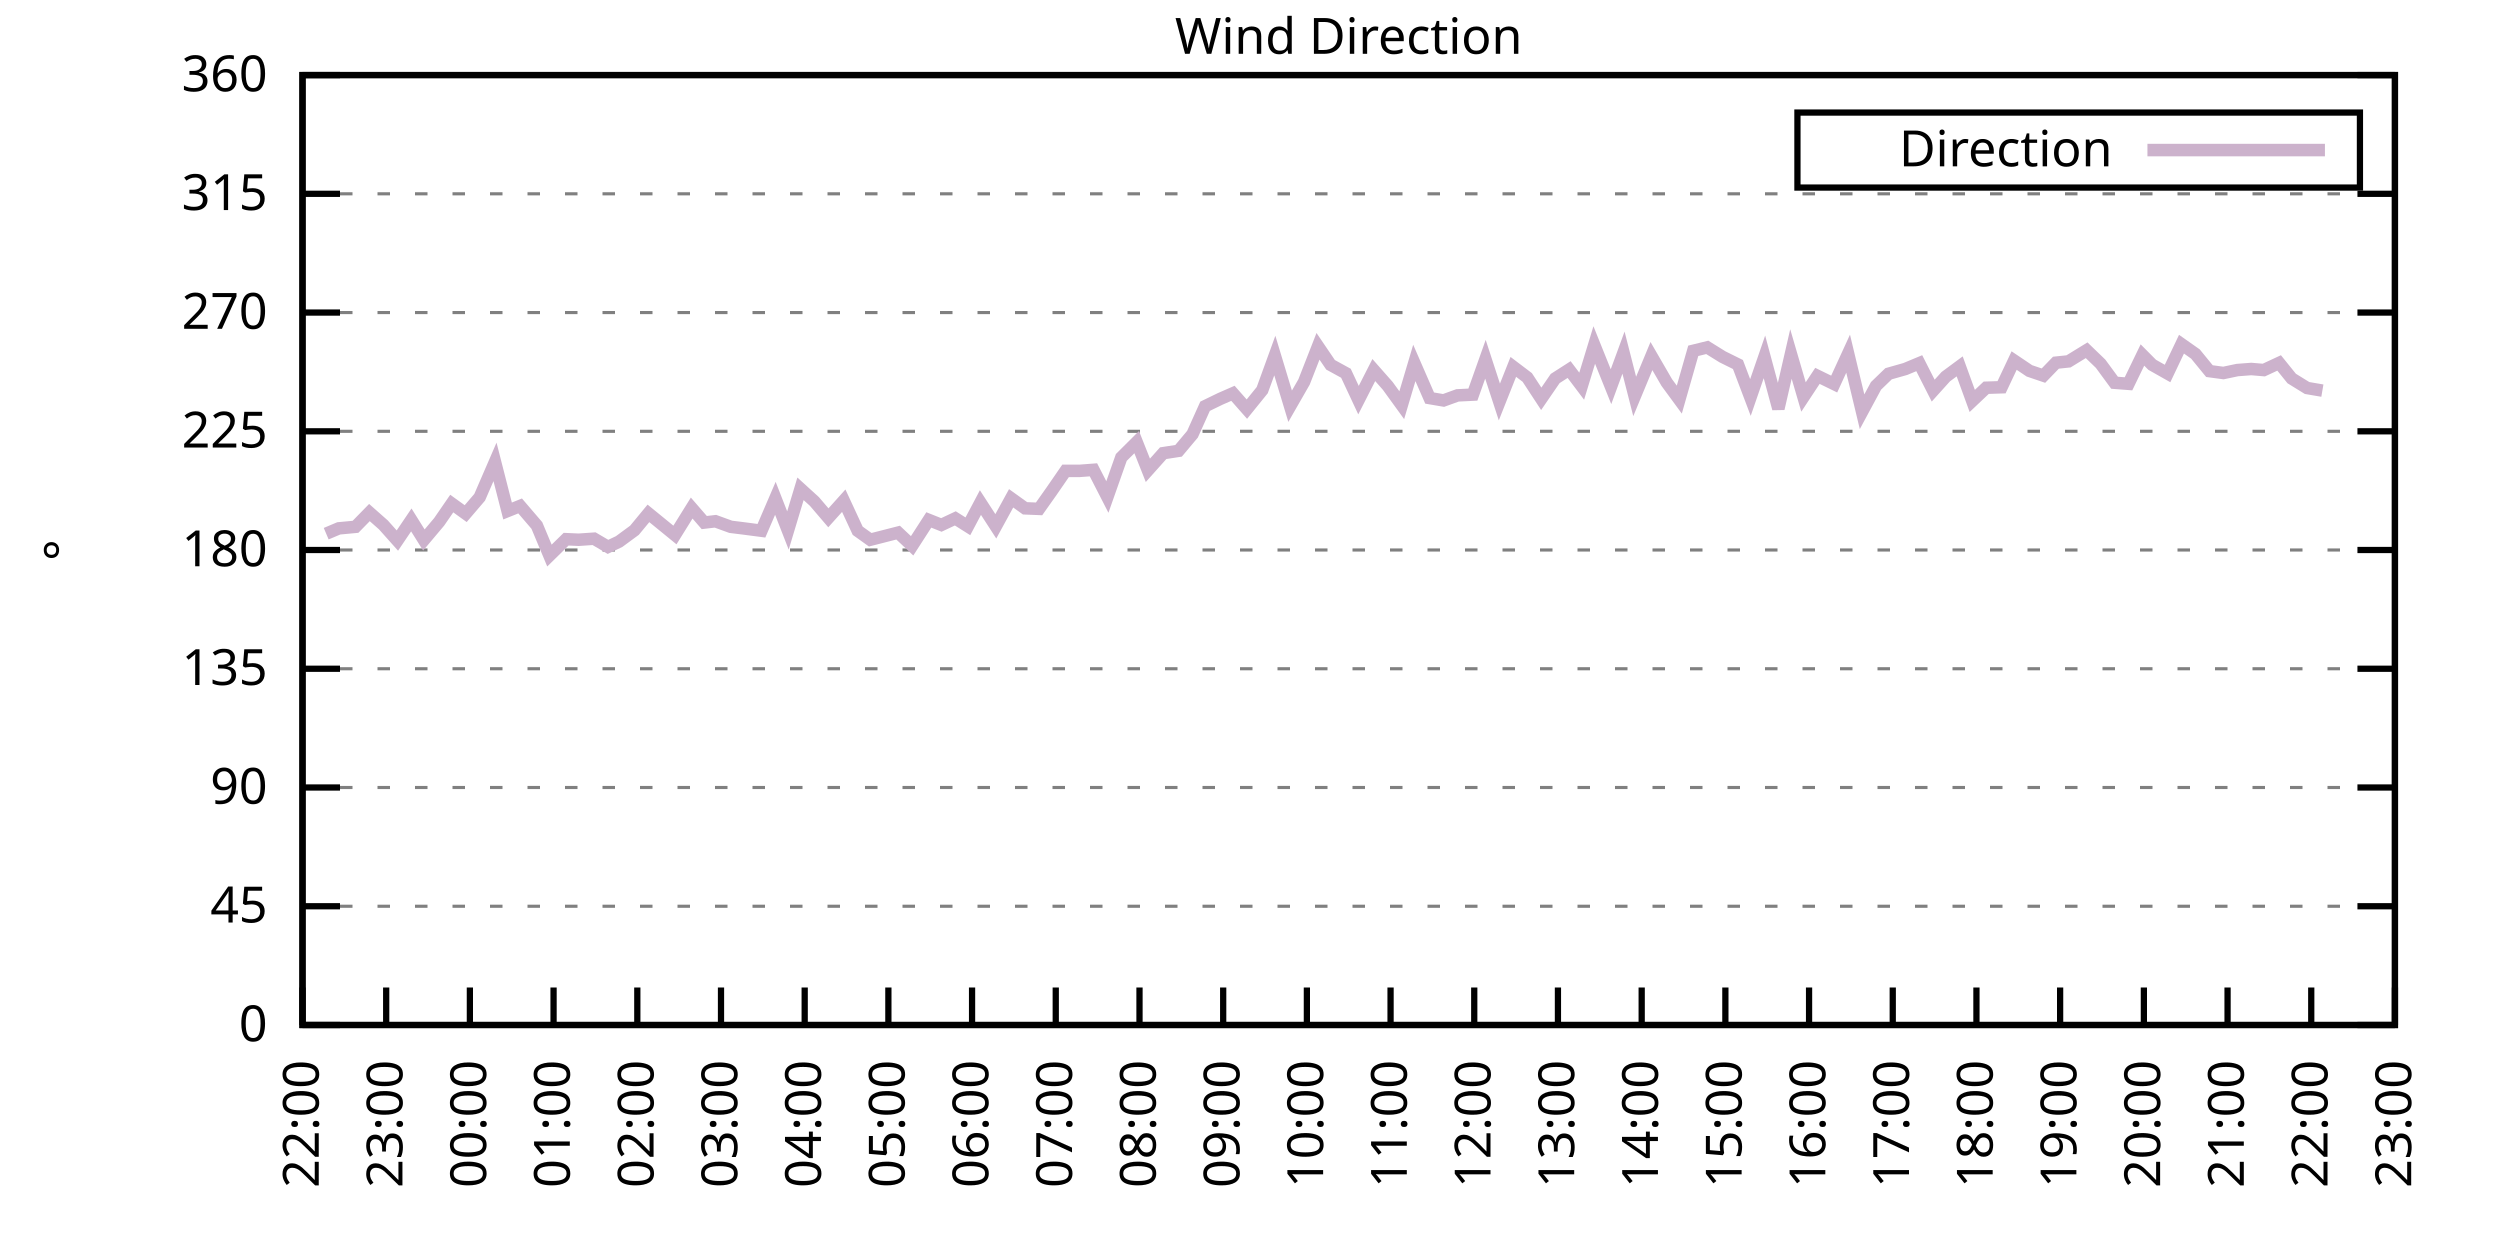
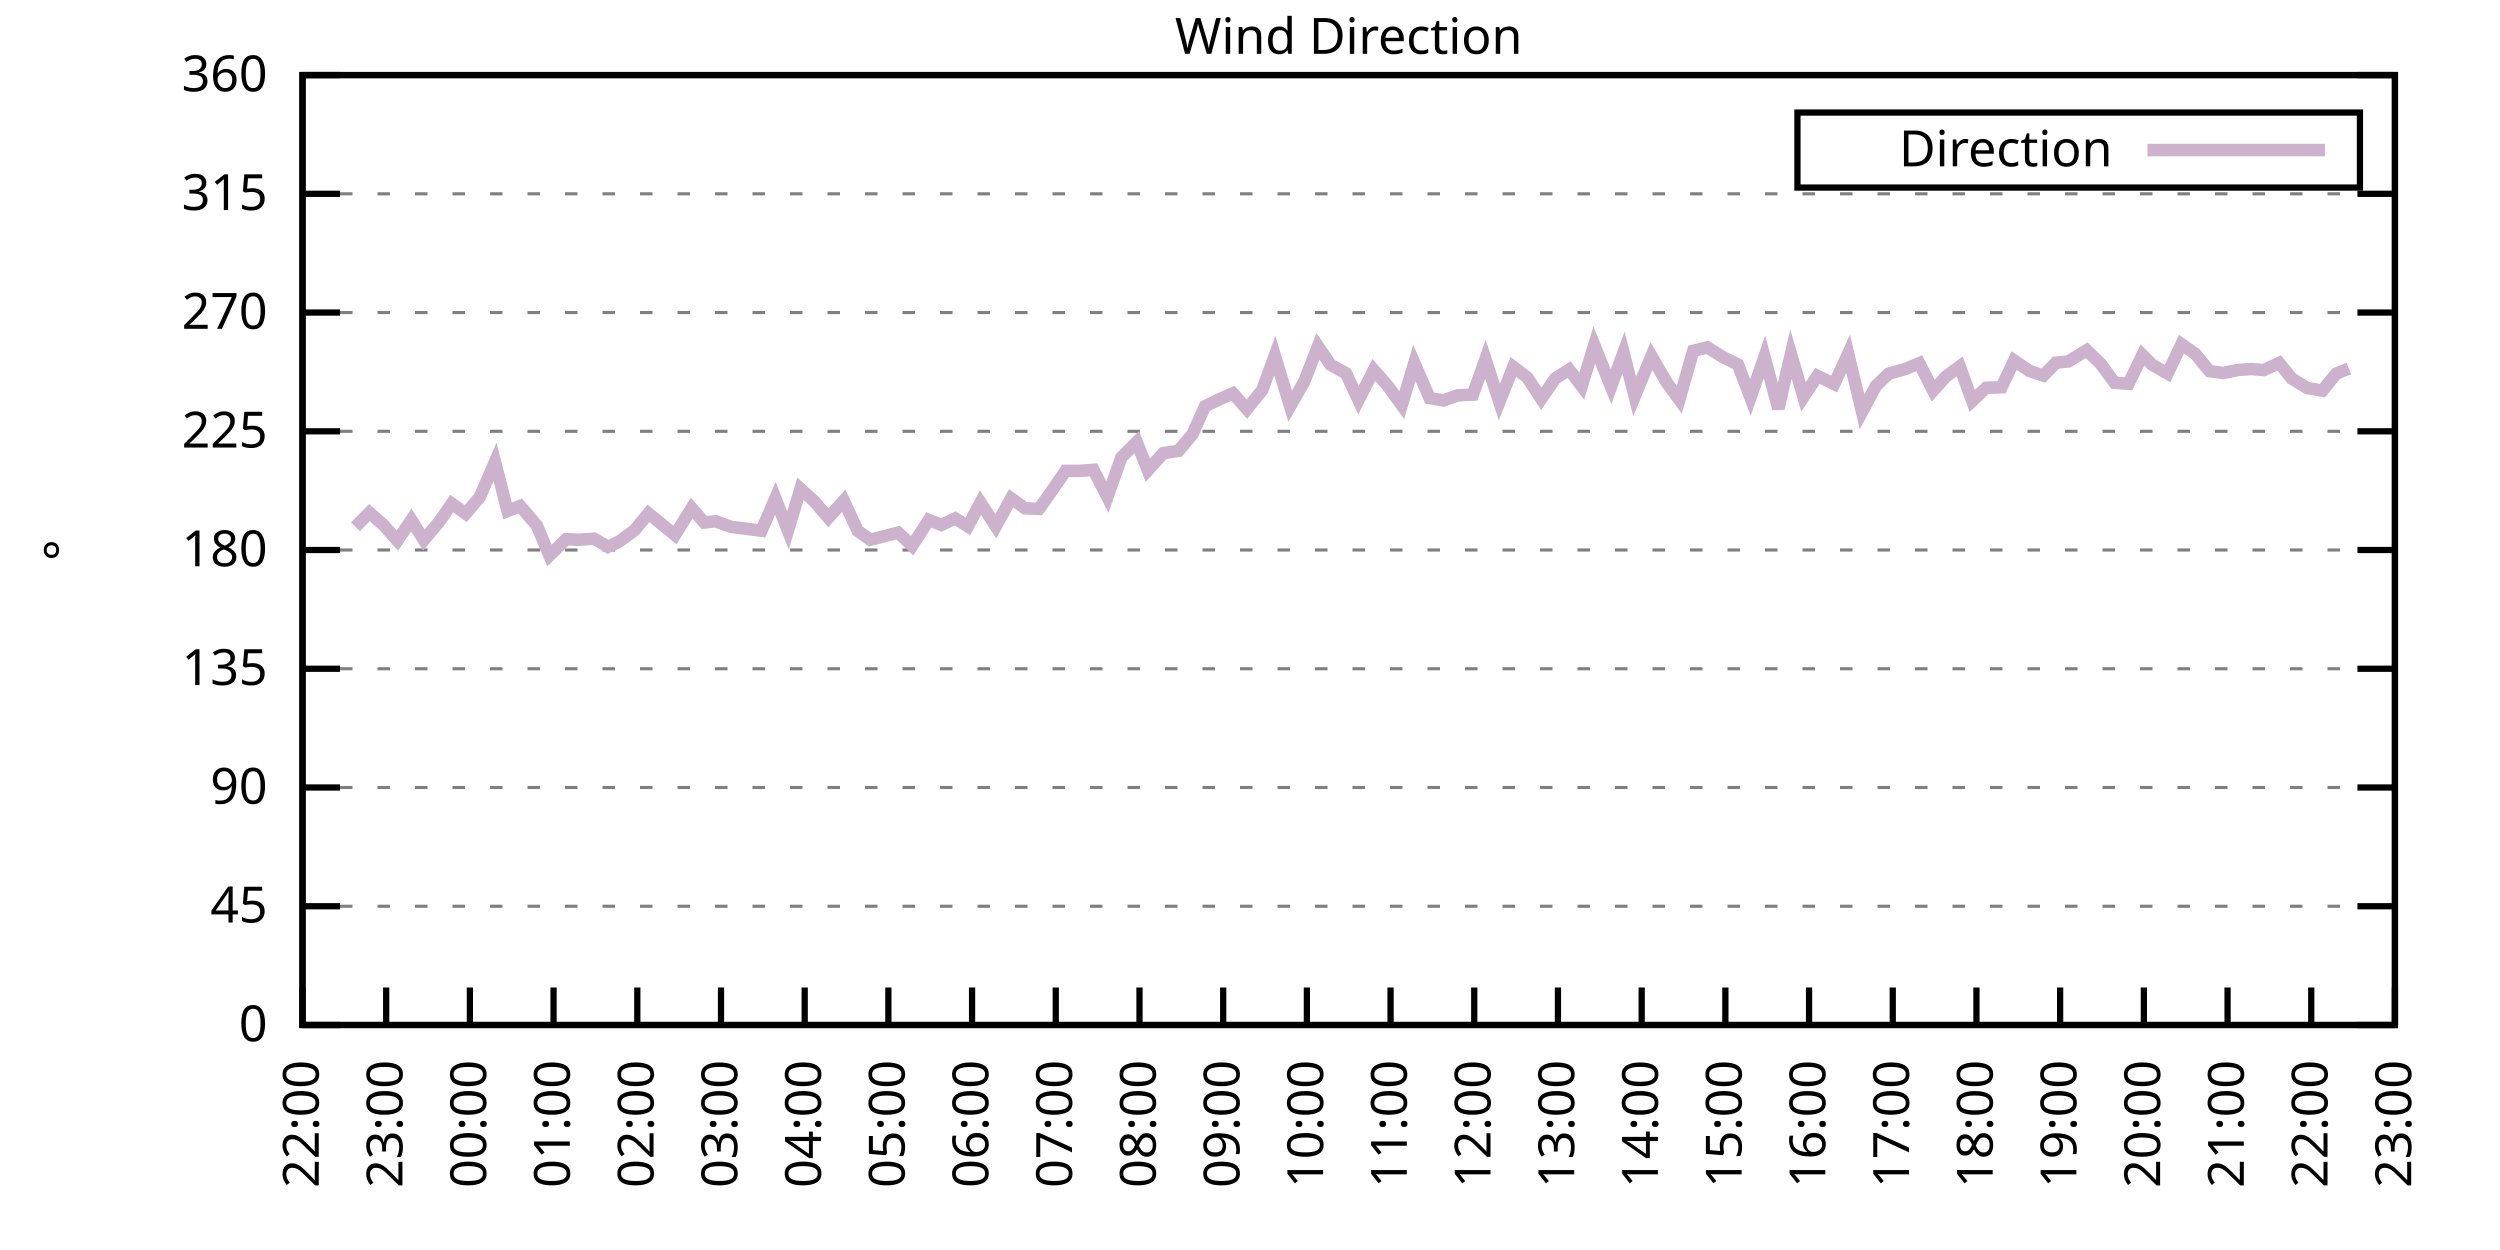
<svg xmlns="http://www.w3.org/2000/svg" xmlns:xlink="http://www.w3.org/1999/xlink" width="400" height="200" viewBox="0 0 400 200">
  <g id="gnuplot_canvas">
    <rect x="0" y="0" width="400" height="200" fill="none" />
    <defs>
      <circle id="gpDot" r="0.5" stroke-width="0.5" stroke="currentColor" />
      <path id="gpPt0" stroke-width="0.333" stroke="currentColor" d="M-1,0 h2 M0,-1 v2" />
      <path id="gpPt1" stroke-width="0.333" stroke="currentColor" d="M-1,-1 L1,1 M1,-1 L-1,1" />
      <path id="gpPt2" stroke-width="0.333" stroke="currentColor" d="M-1,0 L1,0 M0,-1 L0,1 M-1,-1 L1,1 M-1,1 L1,-1" />
      <rect id="gpPt3" stroke-width="0.333" stroke="currentColor" x="-1" y="-1" width="2" height="2" />
      <rect id="gpPt4" stroke-width="0.333" stroke="currentColor" fill="currentColor" x="-1" y="-1" width="2" height="2" />
      <circle id="gpPt5" stroke-width="0.333" stroke="currentColor" cx="0" cy="0" r="1" />
      <use xlink:href="#gpPt5" id="gpPt6" fill="currentColor" stroke="none" />
      <path id="gpPt7" stroke-width="0.333" stroke="currentColor" d="M0,-1.33 L-1.33,0.67 L1.33,0.67 z" />
      <use xlink:href="#gpPt7" id="gpPt8" fill="currentColor" stroke="none" />
      <use xlink:href="#gpPt7" id="gpPt9" stroke="currentColor" transform="rotate(180)" />
      <use xlink:href="#gpPt9" id="gpPt10" fill="currentColor" stroke="none" />
      <use xlink:href="#gpPt3" id="gpPt11" stroke="currentColor" transform="rotate(45)" />
      <use xlink:href="#gpPt11" id="gpPt12" fill="currentColor" stroke="none" />
      <path id="gpPt13" stroke-width="0.333" stroke="currentColor" d="M0,1.330 L1.265,0.411 L0.782,-1.067 L-0.782,-1.076 L-1.265,0.411 z" />
      <use xlink:href="#gpPt13" id="gpPt14" fill="currentColor" stroke="none" />
      <filter id="textbox" filterUnits="objectBoundingBox" x="0" y="0" height="1" width="1">
        <feFlood flood-color="white" flood-opacity="1" result="bgnd" />
        <feComposite in="SourceGraphic" in2="bgnd" operator="atop" />
      </filter>
      <filter id="greybox" filterUnits="objectBoundingBox" x="0" y="0" height="1" width="1">
        <feFlood flood-color="lightgrey" flood-opacity="1" result="grey" />
        <feComposite in="SourceGraphic" in2="grey" operator="atop" />
      </filter>
    </defs>
    <g fill="none" color="white" stroke="currentColor" stroke-width="1.00" stroke-linecap="butt" stroke-linejoin="miter">
</g>
    <g fill="none" color="black" stroke="currentColor" stroke-width="1.00" stroke-linecap="butt" stroke-linejoin="miter">
      <g stroke="none" shape-rendering="crispEdges">
        <polygon fill="rgb(255, 255, 255)" points="48.40,164.00 383.18,164.00 383.18,12.02 48.40,12.02 " />
      </g>
    </g>
    <g fill="none" color="black" stroke="currentColor" stroke-width="1.00" stroke-linecap="butt" stroke-linejoin="miter">
</g>
    <g fill="none" color="black" stroke="black" stroke-width="0.50" stroke-linecap="butt" stroke-linejoin="miter">
</g>
    <g fill="none" color="gray" stroke="currentColor" stroke-width="0.50" stroke-linecap="butt" stroke-linejoin="miter">
      <path stroke="gray" stroke-dasharray="2,4" class="gridline" d="M48.40,164.00 L383.19,164.00  " />
    </g>
    <g fill="none" color="gray" stroke="gray" stroke-width="1.00" stroke-linecap="butt" stroke-linejoin="miter">
</g>
    <g fill="none" color="black" stroke="currentColor" stroke-width="1.00" stroke-linecap="butt" stroke-linejoin="miter">
      <path stroke="black" d="M48.40,164.00 L54.40,164.00 M383.19,164.00 L377.19,164.00  " />
      <g transform="translate(42.80,166.60)" stroke="none" fill="black" font-family="Sans" font-size="8.00" text-anchor="end">
        <text>
          <tspan font-family="Sans"> 0</tspan>
        </text>
      </g>
    </g>
    <g fill="none" color="black" stroke="currentColor" stroke-width="1.00" stroke-linecap="butt" stroke-linejoin="miter">
</g>
    <g fill="none" color="black" stroke="black" stroke-width="0.50" stroke-linecap="butt" stroke-linejoin="miter">
</g>
    <g fill="none" color="gray" stroke="currentColor" stroke-width="0.50" stroke-linecap="butt" stroke-linejoin="miter">
      <path stroke="gray" stroke-dasharray="2,4" class="gridline" d="M48.40,145.00 L383.19,145.00  " />
    </g>
    <g fill="none" color="gray" stroke="gray" stroke-width="1.00" stroke-linecap="butt" stroke-linejoin="miter">
</g>
    <g fill="none" color="black" stroke="currentColor" stroke-width="1.00" stroke-linecap="butt" stroke-linejoin="miter">
      <path stroke="black" d="M48.40,145.00 L54.40,145.00 M383.19,145.00 L377.19,145.00  " />
      <g transform="translate(42.80,147.60)" stroke="none" fill="black" font-family="Sans" font-size="8.00" text-anchor="end">
        <text>
          <tspan font-family="Sans"> 45</tspan>
        </text>
      </g>
    </g>
    <g fill="none" color="black" stroke="currentColor" stroke-width="1.00" stroke-linecap="butt" stroke-linejoin="miter">
</g>
    <g fill="none" color="black" stroke="black" stroke-width="0.50" stroke-linecap="butt" stroke-linejoin="miter">
</g>
    <g fill="none" color="gray" stroke="currentColor" stroke-width="0.50" stroke-linecap="butt" stroke-linejoin="miter">
      <path stroke="gray" stroke-dasharray="2,4" class="gridline" d="M48.40,126.00 L383.19,126.00  " />
    </g>
    <g fill="none" color="gray" stroke="gray" stroke-width="1.00" stroke-linecap="butt" stroke-linejoin="miter">
</g>
    <g fill="none" color="black" stroke="currentColor" stroke-width="1.00" stroke-linecap="butt" stroke-linejoin="miter">
      <path stroke="black" d="M48.40,126.00 L54.40,126.00 M383.19,126.00 L377.19,126.00  " />
      <g transform="translate(42.80,128.60)" stroke="none" fill="black" font-family="Sans" font-size="8.00" text-anchor="end">
        <text>
          <tspan font-family="Sans"> 90</tspan>
        </text>
      </g>
    </g>
    <g fill="none" color="black" stroke="currentColor" stroke-width="1.00" stroke-linecap="butt" stroke-linejoin="miter">
</g>
    <g fill="none" color="black" stroke="black" stroke-width="0.50" stroke-linecap="butt" stroke-linejoin="miter">
</g>
    <g fill="none" color="gray" stroke="currentColor" stroke-width="0.50" stroke-linecap="butt" stroke-linejoin="miter">
      <path stroke="gray" stroke-dasharray="2,4" class="gridline" d="M48.40,107.00 L383.19,107.00  " />
    </g>
    <g fill="none" color="gray" stroke="gray" stroke-width="1.00" stroke-linecap="butt" stroke-linejoin="miter">
</g>
    <g fill="none" color="black" stroke="currentColor" stroke-width="1.00" stroke-linecap="butt" stroke-linejoin="miter">
      <path stroke="black" d="M48.40,107.00 L54.40,107.00 M383.19,107.00 L377.19,107.00  " />
      <g transform="translate(42.80,109.60)" stroke="none" fill="black" font-family="Sans" font-size="8.00" text-anchor="end">
        <text>
          <tspan font-family="Sans"> 135</tspan>
        </text>
      </g>
    </g>
    <g fill="none" color="black" stroke="currentColor" stroke-width="1.00" stroke-linecap="butt" stroke-linejoin="miter">
</g>
    <g fill="none" color="black" stroke="black" stroke-width="0.50" stroke-linecap="butt" stroke-linejoin="miter">
</g>
    <g fill="none" color="gray" stroke="currentColor" stroke-width="0.50" stroke-linecap="butt" stroke-linejoin="miter">
      <path stroke="gray" stroke-dasharray="2,4" class="gridline" d="M48.40,88.00 L383.19,88.00  " />
    </g>
    <g fill="none" color="gray" stroke="gray" stroke-width="1.00" stroke-linecap="butt" stroke-linejoin="miter">
</g>
    <g fill="none" color="black" stroke="currentColor" stroke-width="1.00" stroke-linecap="butt" stroke-linejoin="miter">
      <path stroke="black" d="M48.40,88.00 L54.40,88.00 M383.19,88.00 L377.19,88.00  " />
      <g transform="translate(42.80,90.60)" stroke="none" fill="black" font-family="Sans" font-size="8.00" text-anchor="end">
        <text>
          <tspan font-family="Sans"> 180</tspan>
        </text>
      </g>
    </g>
    <g fill="none" color="black" stroke="currentColor" stroke-width="1.00" stroke-linecap="butt" stroke-linejoin="miter">
</g>
    <g fill="none" color="black" stroke="black" stroke-width="0.50" stroke-linecap="butt" stroke-linejoin="miter">
</g>
    <g fill="none" color="gray" stroke="currentColor" stroke-width="0.50" stroke-linecap="butt" stroke-linejoin="miter">
      <path stroke="gray" stroke-dasharray="2,4" class="gridline" d="M48.40,69.01 L383.19,69.01  " />
    </g>
    <g fill="none" color="gray" stroke="gray" stroke-width="1.00" stroke-linecap="butt" stroke-linejoin="miter">
</g>
    <g fill="none" color="black" stroke="currentColor" stroke-width="1.00" stroke-linecap="butt" stroke-linejoin="miter">
      <path stroke="black" d="M48.40,69.01 L54.40,69.01 M383.19,69.01 L377.19,69.01  " />
      <g transform="translate(42.80,71.61)" stroke="none" fill="black" font-family="Sans" font-size="8.00" text-anchor="end">
        <text>
          <tspan font-family="Sans"> 225</tspan>
        </text>
      </g>
    </g>
    <g fill="none" color="black" stroke="currentColor" stroke-width="1.00" stroke-linecap="butt" stroke-linejoin="miter">
</g>
    <g fill="none" color="black" stroke="black" stroke-width="0.50" stroke-linecap="butt" stroke-linejoin="miter">
</g>
    <g fill="none" color="gray" stroke="currentColor" stroke-width="0.50" stroke-linecap="butt" stroke-linejoin="miter">
      <path stroke="gray" stroke-dasharray="2,4" class="gridline" d="M48.40,50.01 L383.19,50.01  " />
    </g>
    <g fill="none" color="gray" stroke="gray" stroke-width="1.00" stroke-linecap="butt" stroke-linejoin="miter">
</g>
    <g fill="none" color="black" stroke="currentColor" stroke-width="1.00" stroke-linecap="butt" stroke-linejoin="miter">
      <path stroke="black" d="M48.40,50.01 L54.40,50.01 M383.19,50.01 L377.19,50.01  " />
      <g transform="translate(42.80,52.61)" stroke="none" fill="black" font-family="Sans" font-size="8.00" text-anchor="end">
        <text>
          <tspan font-family="Sans"> 270</tspan>
        </text>
      </g>
    </g>
    <g fill="none" color="black" stroke="currentColor" stroke-width="1.00" stroke-linecap="butt" stroke-linejoin="miter">
</g>
    <g fill="none" color="black" stroke="black" stroke-width="0.50" stroke-linecap="butt" stroke-linejoin="miter">
</g>
    <g fill="none" color="gray" stroke="currentColor" stroke-width="0.50" stroke-linecap="butt" stroke-linejoin="miter">
      <path stroke="gray" stroke-dasharray="2,4" class="gridline" d="M48.40,31.01 L383.19,31.01  " />
    </g>
    <g fill="none" color="gray" stroke="gray" stroke-width="1.00" stroke-linecap="butt" stroke-linejoin="miter">
</g>
    <g fill="none" color="black" stroke="currentColor" stroke-width="1.00" stroke-linecap="butt" stroke-linejoin="miter">
      <path stroke="black" d="M48.40,31.01 L54.40,31.01 M383.19,31.01 L377.19,31.01  " />
      <g transform="translate(42.80,33.61)" stroke="none" fill="black" font-family="Sans" font-size="8.00" text-anchor="end">
        <text>
          <tspan font-family="Sans"> 315</tspan>
        </text>
      </g>
    </g>
    <g fill="none" color="black" stroke="currentColor" stroke-width="1.00" stroke-linecap="butt" stroke-linejoin="miter">
</g>
    <g fill="none" color="black" stroke="black" stroke-width="0.50" stroke-linecap="butt" stroke-linejoin="miter">
</g>
    <g fill="none" color="gray" stroke="currentColor" stroke-width="0.50" stroke-linecap="butt" stroke-linejoin="miter">
      <path stroke="gray" stroke-dasharray="2,4" class="gridline" d="M48.40,12.01 L383.19,12.01  " />
    </g>
    <g fill="none" color="gray" stroke="gray" stroke-width="1.00" stroke-linecap="butt" stroke-linejoin="miter">
</g>
    <g fill="none" color="black" stroke="currentColor" stroke-width="1.00" stroke-linecap="butt" stroke-linejoin="miter">
      <path stroke="black" d="M48.40,12.01 L54.40,12.01 M383.19,12.01 L377.19,12.01  " />
      <g transform="translate(42.80,14.61)" stroke="none" fill="black" font-family="Sans" font-size="8.00" text-anchor="end">
        <text>
          <tspan font-family="Sans"> 360</tspan>
        </text>
      </g>
    </g>
    <g fill="none" color="black" stroke="currentColor" stroke-width="1.00" stroke-linecap="butt" stroke-linejoin="miter">
      <path stroke="black" d="M48.40,164.00 L48.40,158.00  " />
      <g transform="translate(51.00,169.60) rotate(270.00)" stroke="none" fill="black" font-family="Sans" font-size="8.00" text-anchor="end">
        <text>
          <tspan font-family="Sans">22:00</tspan>
        </text>
      </g>
    </g>
    <g fill="none" color="black" stroke="currentColor" stroke-width="1.00" stroke-linecap="butt" stroke-linejoin="miter">
      <path stroke="black" d="M61.79,164.00 L61.79,158.00  " />
      <g transform="translate(64.39,169.60) rotate(270.00)" stroke="none" fill="black" font-family="Sans" font-size="8.00" text-anchor="end">
        <text>
          <tspan font-family="Sans">23:00</tspan>
        </text>
      </g>
    </g>
    <g fill="none" color="black" stroke="currentColor" stroke-width="1.00" stroke-linecap="butt" stroke-linejoin="miter">
      <path stroke="black" d="M75.18,164.00 L75.18,158.00  " />
      <g transform="translate(77.78,169.60) rotate(270.00)" stroke="none" fill="black" font-family="Sans" font-size="8.00" text-anchor="end">
        <text>
          <tspan font-family="Sans">00:00</tspan>
        </text>
      </g>
    </g>
    <g fill="none" color="black" stroke="currentColor" stroke-width="1.00" stroke-linecap="butt" stroke-linejoin="miter">
      <path stroke="black" d="M88.57,164.00 L88.57,158.00  " />
      <g transform="translate(91.17,169.60) rotate(270.00)" stroke="none" fill="black" font-family="Sans" font-size="8.00" text-anchor="end">
        <text>
          <tspan font-family="Sans">01:00</tspan>
        </text>
      </g>
    </g>
    <g fill="none" color="black" stroke="currentColor" stroke-width="1.00" stroke-linecap="butt" stroke-linejoin="miter">
      <path stroke="black" d="M101.97,164.00 L101.97,158.00  " />
      <g transform="translate(104.57,169.60) rotate(270.00)" stroke="none" fill="black" font-family="Sans" font-size="8.00" text-anchor="end">
        <text>
          <tspan font-family="Sans">02:00</tspan>
        </text>
      </g>
    </g>
    <g fill="none" color="black" stroke="currentColor" stroke-width="1.00" stroke-linecap="butt" stroke-linejoin="miter">
      <path stroke="black" d="M115.36,164.00 L115.36,158.00  " />
      <g transform="translate(117.96,169.60) rotate(270.00)" stroke="none" fill="black" font-family="Sans" font-size="8.00" text-anchor="end">
        <text>
          <tspan font-family="Sans">03:00</tspan>
        </text>
      </g>
    </g>
    <g fill="none" color="black" stroke="currentColor" stroke-width="1.00" stroke-linecap="butt" stroke-linejoin="miter">
      <path stroke="black" d="M128.75,164.00 L128.75,158.00  " />
      <g transform="translate(131.35,169.60) rotate(270.00)" stroke="none" fill="black" font-family="Sans" font-size="8.00" text-anchor="end">
        <text>
          <tspan font-family="Sans">04:00</tspan>
        </text>
      </g>
    </g>
    <g fill="none" color="black" stroke="currentColor" stroke-width="1.00" stroke-linecap="butt" stroke-linejoin="miter">
      <path stroke="black" d="M142.14,164.00 L142.14,158.00  " />
      <g transform="translate(144.74,169.60) rotate(270.00)" stroke="none" fill="black" font-family="Sans" font-size="8.00" text-anchor="end">
        <text>
          <tspan font-family="Sans">05:00</tspan>
        </text>
      </g>
    </g>
    <g fill="none" color="black" stroke="currentColor" stroke-width="1.00" stroke-linecap="butt" stroke-linejoin="miter">
      <path stroke="black" d="M155.53,164.00 L155.53,158.00  " />
      <g transform="translate(158.13,169.60) rotate(270.00)" stroke="none" fill="black" font-family="Sans" font-size="8.00" text-anchor="end">
        <text>
          <tspan font-family="Sans">06:00</tspan>
        </text>
      </g>
    </g>
    <g fill="none" color="black" stroke="currentColor" stroke-width="1.00" stroke-linecap="butt" stroke-linejoin="miter">
      <path stroke="black" d="M168.92,164.00 L168.92,158.00  " />
      <g transform="translate(171.52,169.60) rotate(270.00)" stroke="none" fill="black" font-family="Sans" font-size="8.00" text-anchor="end">
        <text>
          <tspan font-family="Sans">07:00</tspan>
        </text>
      </g>
    </g>
    <g fill="none" color="black" stroke="currentColor" stroke-width="1.00" stroke-linecap="butt" stroke-linejoin="miter">
      <path stroke="black" d="M182.32,164.00 L182.32,158.00  " />
      <g transform="translate(184.92,169.60) rotate(270.00)" stroke="none" fill="black" font-family="Sans" font-size="8.00" text-anchor="end">
        <text>
          <tspan font-family="Sans">08:00</tspan>
        </text>
      </g>
    </g>
    <g fill="none" color="black" stroke="currentColor" stroke-width="1.00" stroke-linecap="butt" stroke-linejoin="miter">
      <path stroke="black" d="M195.71,164.00 L195.71,158.00  " />
      <g transform="translate(198.31,169.60) rotate(270.00)" stroke="none" fill="black" font-family="Sans" font-size="8.00" text-anchor="end">
        <text>
          <tspan font-family="Sans">09:00</tspan>
        </text>
      </g>
    </g>
    <g fill="none" color="black" stroke="currentColor" stroke-width="1.00" stroke-linecap="butt" stroke-linejoin="miter">
      <path stroke="black" d="M209.10,164.00 L209.10,158.00  " />
      <g transform="translate(211.70,169.60) rotate(270.00)" stroke="none" fill="black" font-family="Sans" font-size="8.00" text-anchor="end">
        <text>
          <tspan font-family="Sans">10:00</tspan>
        </text>
      </g>
    </g>
    <g fill="none" color="black" stroke="currentColor" stroke-width="1.00" stroke-linecap="butt" stroke-linejoin="miter">
      <path stroke="black" d="M222.49,164.00 L222.49,158.00  " />
      <g transform="translate(225.09,169.60) rotate(270.00)" stroke="none" fill="black" font-family="Sans" font-size="8.00" text-anchor="end">
        <text>
          <tspan font-family="Sans">11:00</tspan>
        </text>
      </g>
    </g>
    <g fill="none" color="black" stroke="currentColor" stroke-width="1.00" stroke-linecap="butt" stroke-linejoin="miter">
      <path stroke="black" d="M235.88,164.00 L235.88,158.00  " />
      <g transform="translate(238.48,169.60) rotate(270.00)" stroke="none" fill="black" font-family="Sans" font-size="8.00" text-anchor="end">
        <text>
          <tspan font-family="Sans">12:00</tspan>
        </text>
      </g>
    </g>
    <g fill="none" color="black" stroke="currentColor" stroke-width="1.00" stroke-linecap="butt" stroke-linejoin="miter">
      <path stroke="black" d="M249.27,164.00 L249.27,158.00  " />
      <g transform="translate(251.87,169.60) rotate(270.00)" stroke="none" fill="black" font-family="Sans" font-size="8.00" text-anchor="end">
        <text>
          <tspan font-family="Sans">13:00</tspan>
        </text>
      </g>
    </g>
    <g fill="none" color="black" stroke="currentColor" stroke-width="1.00" stroke-linecap="butt" stroke-linejoin="miter">
      <path stroke="black" d="M262.67,164.00 L262.67,158.00  " />
      <g transform="translate(265.27,169.60) rotate(270.00)" stroke="none" fill="black" font-family="Sans" font-size="8.00" text-anchor="end">
        <text>
          <tspan font-family="Sans">14:00</tspan>
        </text>
      </g>
    </g>
    <g fill="none" color="black" stroke="currentColor" stroke-width="1.00" stroke-linecap="butt" stroke-linejoin="miter">
      <path stroke="black" d="M276.06,164.00 L276.06,158.00  " />
      <g transform="translate(278.66,169.60) rotate(270.00)" stroke="none" fill="black" font-family="Sans" font-size="8.00" text-anchor="end">
        <text>
          <tspan font-family="Sans">15:00</tspan>
        </text>
      </g>
    </g>
    <g fill="none" color="black" stroke="currentColor" stroke-width="1.00" stroke-linecap="butt" stroke-linejoin="miter">
      <path stroke="black" d="M289.45,164.00 L289.45,158.00  " />
      <g transform="translate(292.05,169.60) rotate(270.00)" stroke="none" fill="black" font-family="Sans" font-size="8.00" text-anchor="end">
        <text>
          <tspan font-family="Sans">16:00</tspan>
        </text>
      </g>
    </g>
    <g fill="none" color="black" stroke="currentColor" stroke-width="1.00" stroke-linecap="butt" stroke-linejoin="miter">
      <path stroke="black" d="M302.84,164.00 L302.84,158.00  " />
      <g transform="translate(305.44,169.60) rotate(270.00)" stroke="none" fill="black" font-family="Sans" font-size="8.00" text-anchor="end">
        <text>
          <tspan font-family="Sans">17:00</tspan>
        </text>
      </g>
    </g>
    <g fill="none" color="black" stroke="currentColor" stroke-width="1.00" stroke-linecap="butt" stroke-linejoin="miter">
      <path stroke="black" d="M316.23,164.00 L316.23,158.00  " />
      <g transform="translate(318.83,169.60) rotate(270.00)" stroke="none" fill="black" font-family="Sans" font-size="8.00" text-anchor="end">
        <text>
          <tspan font-family="Sans">18:00</tspan>
        </text>
      </g>
    </g>
    <g fill="none" color="black" stroke="currentColor" stroke-width="1.00" stroke-linecap="butt" stroke-linejoin="miter">
      <path stroke="black" d="M329.62,164.00 L329.62,158.00  " />
      <g transform="translate(332.22,169.60) rotate(270.00)" stroke="none" fill="black" font-family="Sans" font-size="8.00" text-anchor="end">
        <text>
          <tspan font-family="Sans">19:00</tspan>
        </text>
      </g>
    </g>
    <g fill="none" color="black" stroke="currentColor" stroke-width="1.00" stroke-linecap="butt" stroke-linejoin="miter">
      <path stroke="black" d="M343.02,164.00 L343.02,158.00  " />
      <g transform="translate(345.62,169.60) rotate(270.00)" stroke="none" fill="black" font-family="Sans" font-size="8.00" text-anchor="end">
        <text>
          <tspan font-family="Sans">20:00</tspan>
        </text>
      </g>
    </g>
    <g fill="none" color="black" stroke="currentColor" stroke-width="1.00" stroke-linecap="butt" stroke-linejoin="miter">
      <path stroke="black" d="M356.41,164.00 L356.41,158.00  " />
      <g transform="translate(359.01,169.60) rotate(270.00)" stroke="none" fill="black" font-family="Sans" font-size="8.00" text-anchor="end">
        <text>
          <tspan font-family="Sans">21:00</tspan>
        </text>
      </g>
    </g>
    <g fill="none" color="black" stroke="currentColor" stroke-width="1.00" stroke-linecap="butt" stroke-linejoin="miter">
      <path stroke="black" d="M369.80,164.00 L369.80,158.00  " />
      <g transform="translate(372.40,169.60) rotate(270.00)" stroke="none" fill="black" font-family="Sans" font-size="8.00" text-anchor="end">
        <text>
          <tspan font-family="Sans">22:00</tspan>
        </text>
      </g>
    </g>
    <g fill="none" color="black" stroke="currentColor" stroke-width="1.00" stroke-linecap="butt" stroke-linejoin="miter">
      <path stroke="black" d="M383.19,164.00 L383.19,158.00  " />
      <g transform="translate(385.79,169.60) rotate(270.00)" stroke="none" fill="black" font-family="Sans" font-size="8.00" text-anchor="end">
        <text>
          <tspan font-family="Sans">23:00</tspan>
        </text>
      </g>
    </g>
    <g fill="none" color="black" stroke="currentColor" stroke-width="1.00" stroke-linecap="butt" stroke-linejoin="miter">
</g>
    <g fill="none" color="black" stroke="currentColor" stroke-width="1.00" stroke-linecap="butt" stroke-linejoin="miter">
      <path stroke="black" d="M48.40,12.01 L48.40,164.00 L383.19,164.00 L383.19,12.01 L48.40,12.01 Z  " />
    </g>
    <g fill="none" color="black" stroke="currentColor" stroke-width="1.00" stroke-linecap="butt" stroke-linejoin="miter">
</g>
    <g fill="none" color="black" stroke="currentColor" stroke-width="1.00" stroke-linecap="butt" stroke-linejoin="miter">
      <path stroke="black" d="M287.59,30.01 L287.59,18.01 L377.59,18.01 L377.59,30.01 L287.59,30.01 Z  " />
    </g>
    <g id="Wind_direction_plot_1">
      <g fill="none" color="white" stroke="black" stroke-width="2.00" stroke-linecap="butt" stroke-linejoin="miter">
</g>
      <g fill="none" color="black" stroke="currentColor" stroke-width="2.00" stroke-linecap="butt" stroke-linejoin="miter">
        <g transform="translate(337.99,26.61)" stroke="none" fill="black" font-family="Sans" font-size="8.00" text-anchor="end">
          <text>
            <tspan font-family="Sans">Direction</tspan>
          </text>
        </g>
      </g>
      <g fill="none" color="black" stroke="currentColor" stroke-width="2.00" stroke-linecap="butt" stroke-linejoin="miter">
-         <path stroke="rgb(204, 178, 204)" d="M343.59,24.01 L371.99,24.01 M52.19,85.39 L54.20,84.54 L56.88,84.29 L59.11,82.01 L61.35,83.99 L63.58,86.49   L65.81,83.19 L67.82,86.40 L70.27,83.49 L72.28,80.57 L74.51,82.18 L76.75,79.56 L79.20,73.90 L81.21,81.76   L83.22,80.95 L85.90,84.08 L87.91,88.89 L90.58,86.27 L92.59,86.36 L95.05,86.19 L97.28,87.50 L99.06,86.65   L101.52,84.84 L103.75,82.14 L105.76,83.78 L107.99,85.60 L110.67,81.29 L112.68,83.61 L114.47,83.40 L116.92,84.29   L118.93,84.54 L121.83,84.92 L124.06,79.73 L126.07,84.88 L128.08,78.21 L130.31,80.24 L132.54,82.85 L135.00,80.11   L137.23,84.92 L139.24,86.36 L143.70,85.22 L145.94,87.33 L148.61,83.19 L150.62,83.99 L152.85,82.94 L154.86,84.21   L156.87,80.41 L159.33,84.21 L161.78,79.73 L164.01,81.33 L166.25,81.42 L168.25,78.59 L170.49,75.34 L172.72,75.34   L174.95,75.17 L177.18,79.52 L179.41,73.19 L181.87,70.74 L183.66,75.25 L186.11,72.51 L188.57,72.13 L190.80,69.47   L192.81,65.00 L195.26,63.81 L197.27,62.93 L199.50,65.46 L201.96,62.42 L203.97,56.89 L206.42,65.00 L208.65,61.11   L210.88,55.41 L212.89,58.37 L215.35,59.72 L217.36,64.02 L219.81,59.21 L222.04,61.74 L224.28,64.83 L226.29,58.07   L228.74,63.69 L230.97,64.07 L233.20,63.26 L235.66,63.14 L237.67,57.48 L239.90,64.32 L242.13,58.70 L244.36,60.39   L246.60,63.81 L248.83,60.56 L251.06,59.13 L253.07,61.79 L255.08,55.20 L257.76,61.87 L259.76,56.42 L261.55,63.43   L264.23,56.97 L266.68,61.20 L268.69,63.94 L270.92,56.13 L273.16,55.58 L275.61,57.10 L278.07,58.32 L280.07,63.60   L282.31,57.10 L284.54,65.38 L286.55,56.64 L288.56,63.52 L290.79,60.14 L293.47,61.45 L295.70,56.59 L297.93,65.88   L300.16,61.74 L302.17,59.80 L304.85,59.04 L307.08,58.11 L309.31,62.50 L311.32,60.27 L313.55,58.62 L315.56,64.15   L317.79,62.04 L320.25,61.96 L322.26,57.69 L324.71,59.34 L326.95,60.10 L328.95,58.03 L330.96,57.82 L333.86,56.04   L336.10,58.20 L338.33,61.24 L340.56,61.41 L342.79,56.80 L344.35,58.37 L346.81,59.76 L349.04,55.07 L351.27,56.64   L353.51,59.38 L355.74,59.68 L357.97,59.21 L360.20,59.04 L362.21,59.21 L364.66,58.07 L366.67,60.56 L369.13,62.08   L371.58,62.50  " />
+         <path stroke="rgb(204, 178, 204)" d="M343.59,24.01 L371.99,24.01 M56.88,84.29 L59.11,82.01 L61.35,83.99 L63.58,86.49 L65.81,83.19 L67.82,86.40   L70.27,83.49 L72.28,80.57 L74.51,82.18 L76.75,79.56 L79.20,73.90 L81.21,81.76 L83.22,80.95 L85.90,84.08   L87.91,88.89 L90.58,86.27 L92.59,86.36 L95.05,86.19 L97.28,87.50 L99.06,86.65 L101.52,84.84 L103.75,82.14   L105.76,83.78 L107.99,85.60 L110.67,81.29 L112.68,83.61 L114.47,83.40 L116.92,84.29 L118.93,84.54 L121.83,84.92   L124.06,79.73 L126.07,84.88 L128.08,78.21 L130.31,80.24 L132.54,82.85 L135.00,80.11 L137.23,84.92 L139.24,86.36   L143.70,85.22 L145.94,87.33 L148.61,83.19 L150.62,83.99 L152.85,82.94 L154.86,84.21 L156.87,80.41 L159.33,84.21   L161.78,79.73 L164.01,81.33 L166.25,81.42 L168.25,78.59 L170.49,75.34 L172.72,75.34 L174.95,75.17 L177.18,79.52   L179.41,73.19 L181.87,70.74 L183.66,75.25 L186.11,72.51 L188.57,72.13 L190.80,69.47 L192.81,65.00 L195.26,63.81   L197.27,62.93 L199.50,65.46 L201.96,62.42 L203.97,56.89 L206.42,65.00 L208.65,61.11 L210.88,55.41 L212.89,58.37   L215.35,59.72 L217.36,64.02 L219.81,59.21 L222.04,61.74 L224.28,64.83 L226.29,58.07 L228.74,63.69 L230.97,64.07   L233.20,63.26 L235.66,63.14 L237.67,57.48 L239.90,64.32 L242.13,58.70 L244.36,60.39 L246.60,63.81 L248.83,60.56   L251.06,59.13 L253.07,61.79 L255.08,55.20 L257.76,61.87 L259.76,56.42 L261.55,63.43 L264.23,56.97 L266.68,61.20   L268.69,63.94 L270.92,56.13 L273.16,55.58 L275.61,57.10 L278.07,58.32 L280.07,63.60 L282.31,57.10 L284.54,65.38   L286.55,56.64 L288.56,63.52 L290.79,60.14 L293.47,61.45 L295.70,56.59 L297.93,65.88 L300.16,61.74 L302.17,59.80   L304.85,59.04 L307.08,58.11 L309.31,62.50 L311.32,60.27 L313.55,58.62 L315.56,64.15 L317.79,62.04 L320.25,61.96   L322.26,57.69 L324.71,59.34 L326.95,60.10 L328.95,58.03 L330.96,57.82 L333.86,56.04 L336.10,58.20 L338.33,61.24   L340.56,61.41 L342.79,56.80 L344.35,58.37 L346.81,59.76 L349.04,55.07 L351.27,56.64 L353.51,59.38 L355.74,59.68   L357.97,59.21 L360.20,59.04 L362.21,59.21 L364.66,58.07 L366.67,60.56 L369.13,62.08 L371.58,62.50 L373.82,59.76   L375.82,58.96  " />
      </g>
    </g>
    <g fill="none" color="black" stroke="currentColor" stroke-width="2.00" stroke-linecap="butt" stroke-linejoin="miter">
</g>
    <g fill="none" color="black" stroke="black" stroke-width="1.00" stroke-linecap="butt" stroke-linejoin="miter">
</g>
    <g fill="none" color="black" stroke="currentColor" stroke-width="1.00" stroke-linecap="butt" stroke-linejoin="miter">
      <path stroke="black" d="M48.40,12.01 L48.40,164.00 L383.19,164.00 L383.19,12.01 L48.40,12.01 Z  " />
      <g transform="translate(12.80,88.01) rotate(270.00)" stroke="none" fill="black" font-family="Sans" font-size="8.00" text-anchor="middle">
        <text>
          <tspan font-family="Sans">°</tspan>
        </text>
      </g>
    </g>
    <g fill="none" color="black" stroke="currentColor" stroke-width="1.00" stroke-linecap="butt" stroke-linejoin="miter">
</g>
    <g fill="none" color="black" stroke="currentColor" stroke-width="1.00" stroke-linecap="butt" stroke-linejoin="miter">
      <g transform="translate(215.79,8.61)" stroke="none" fill="black" font-family="Sans" font-size="8.00" text-anchor="middle">
        <text>
          <tspan font-family="Sans">Wind Direction</tspan>
        </text>
      </g>
    </g>
    <g fill="none" color="black" stroke="currentColor" stroke-width="1.00" stroke-linecap="butt" stroke-linejoin="miter">
</g>
  </g>
</svg>
